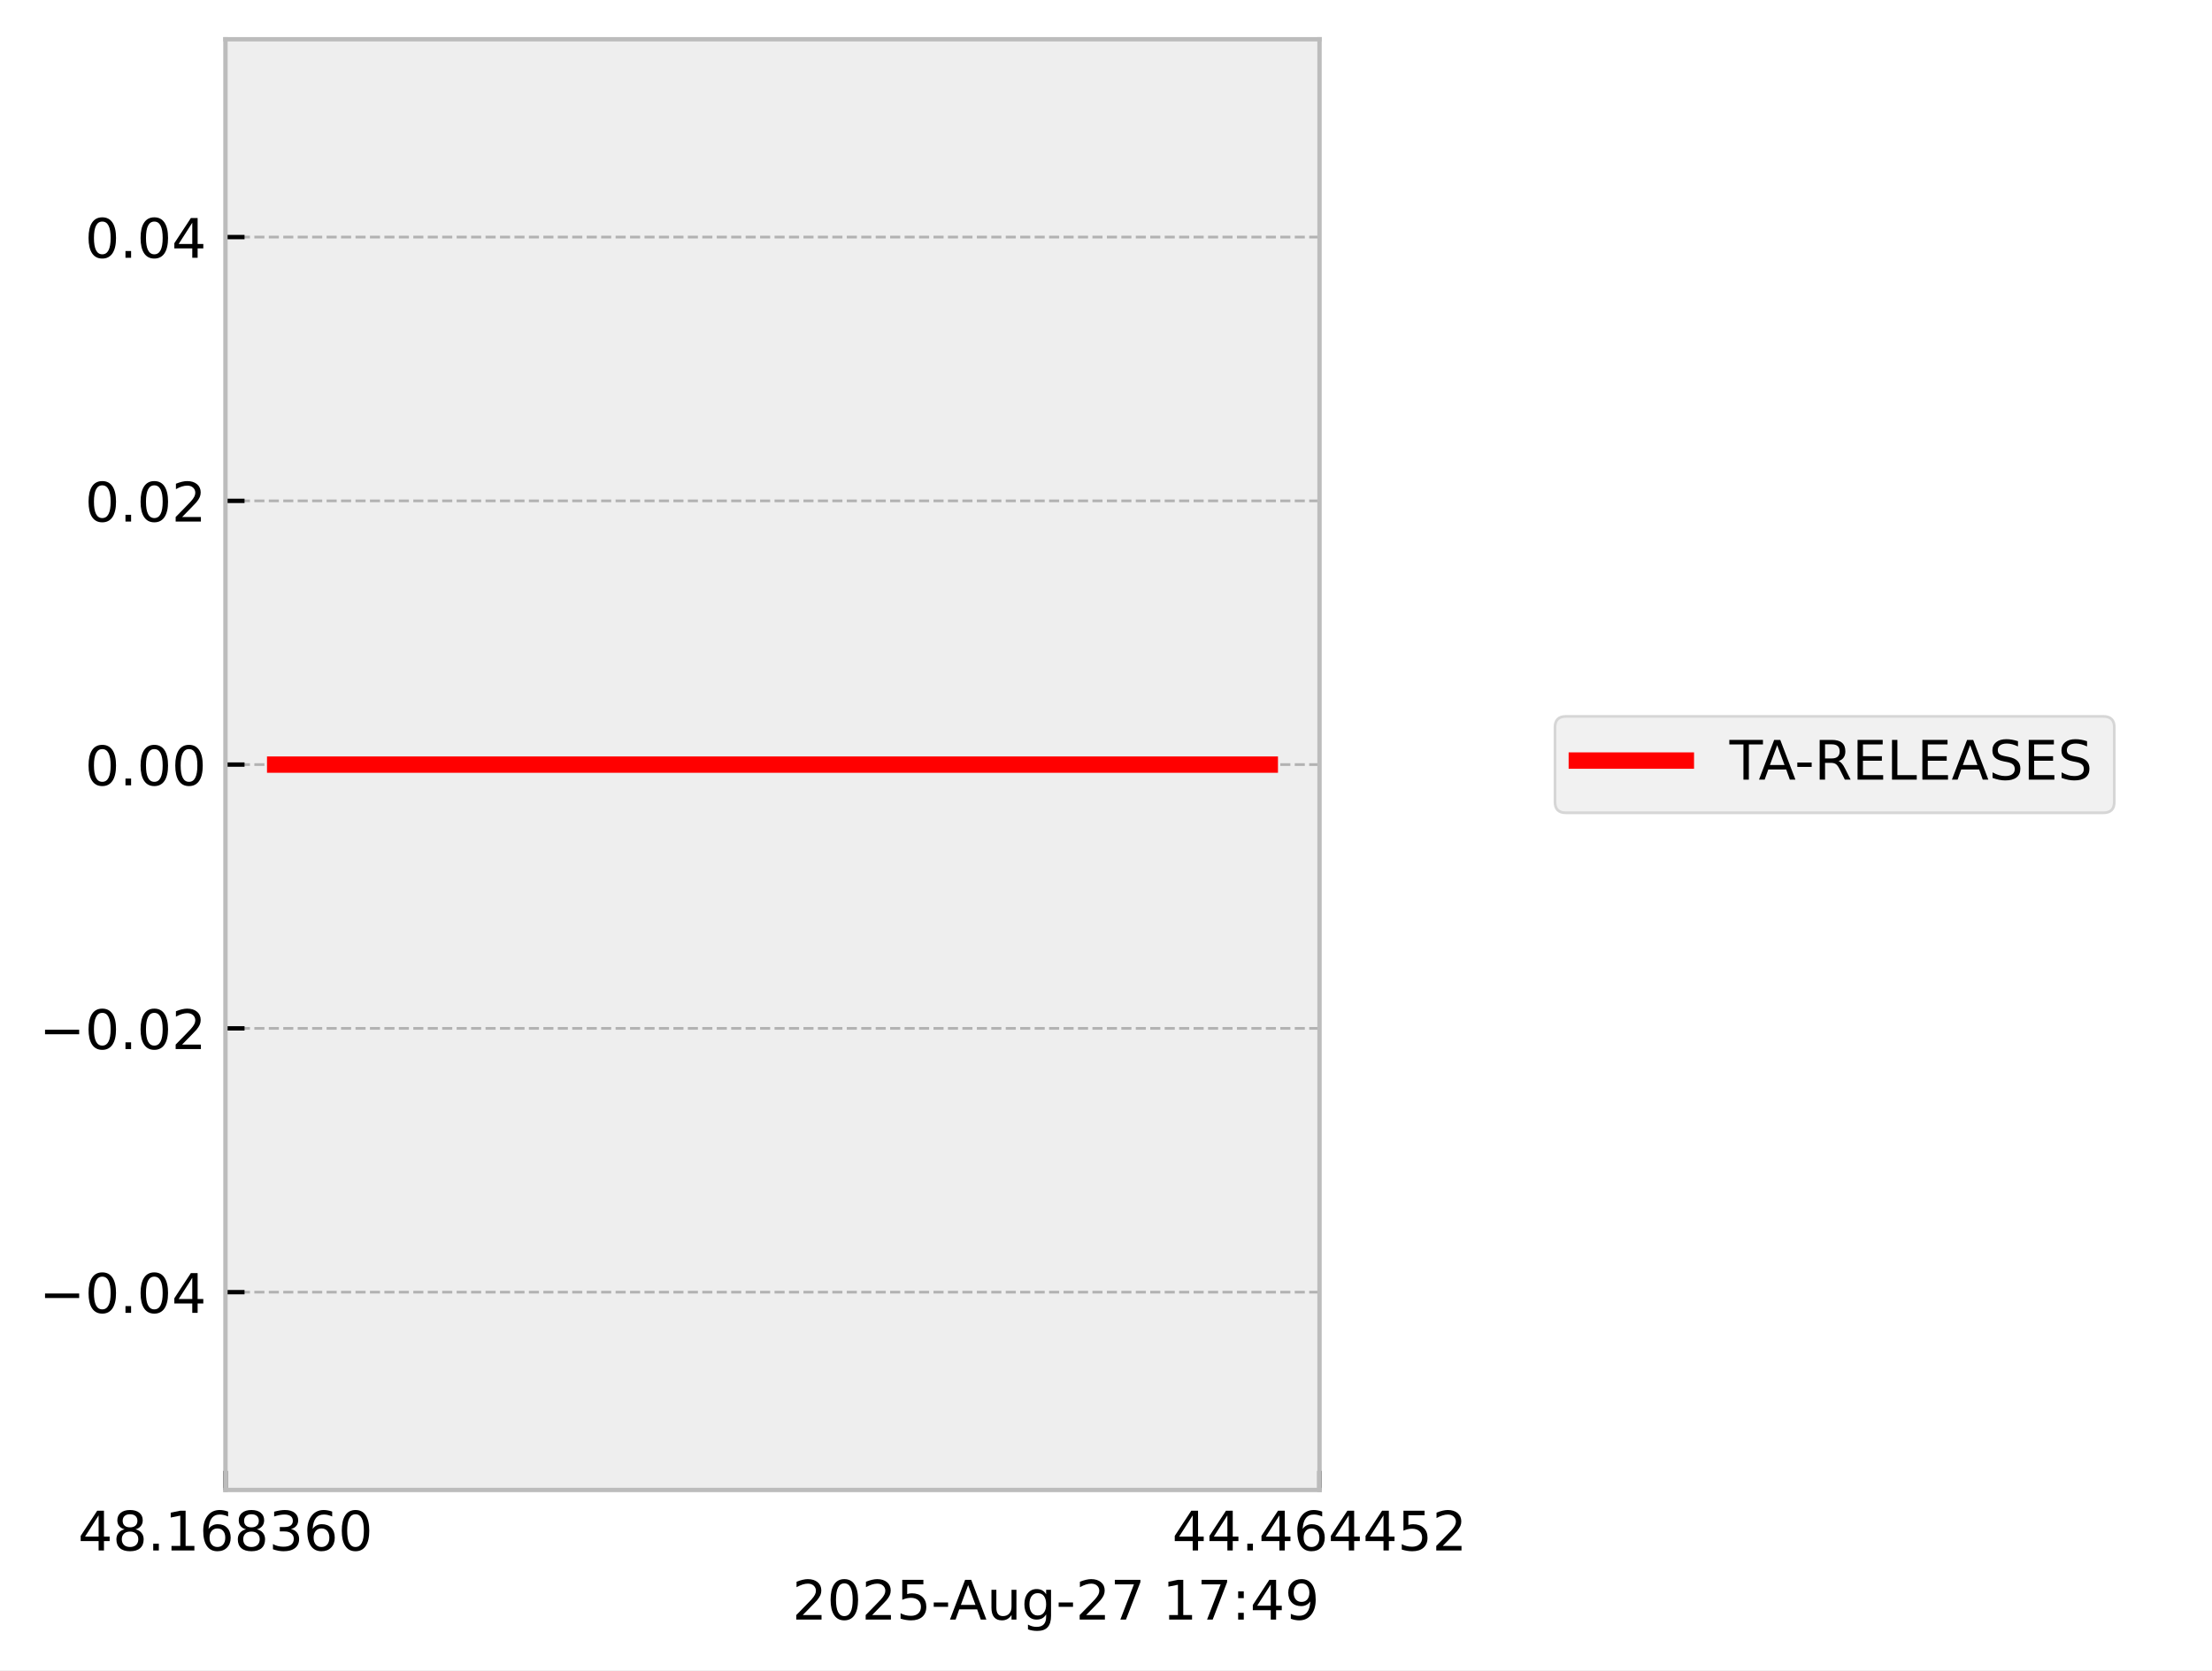
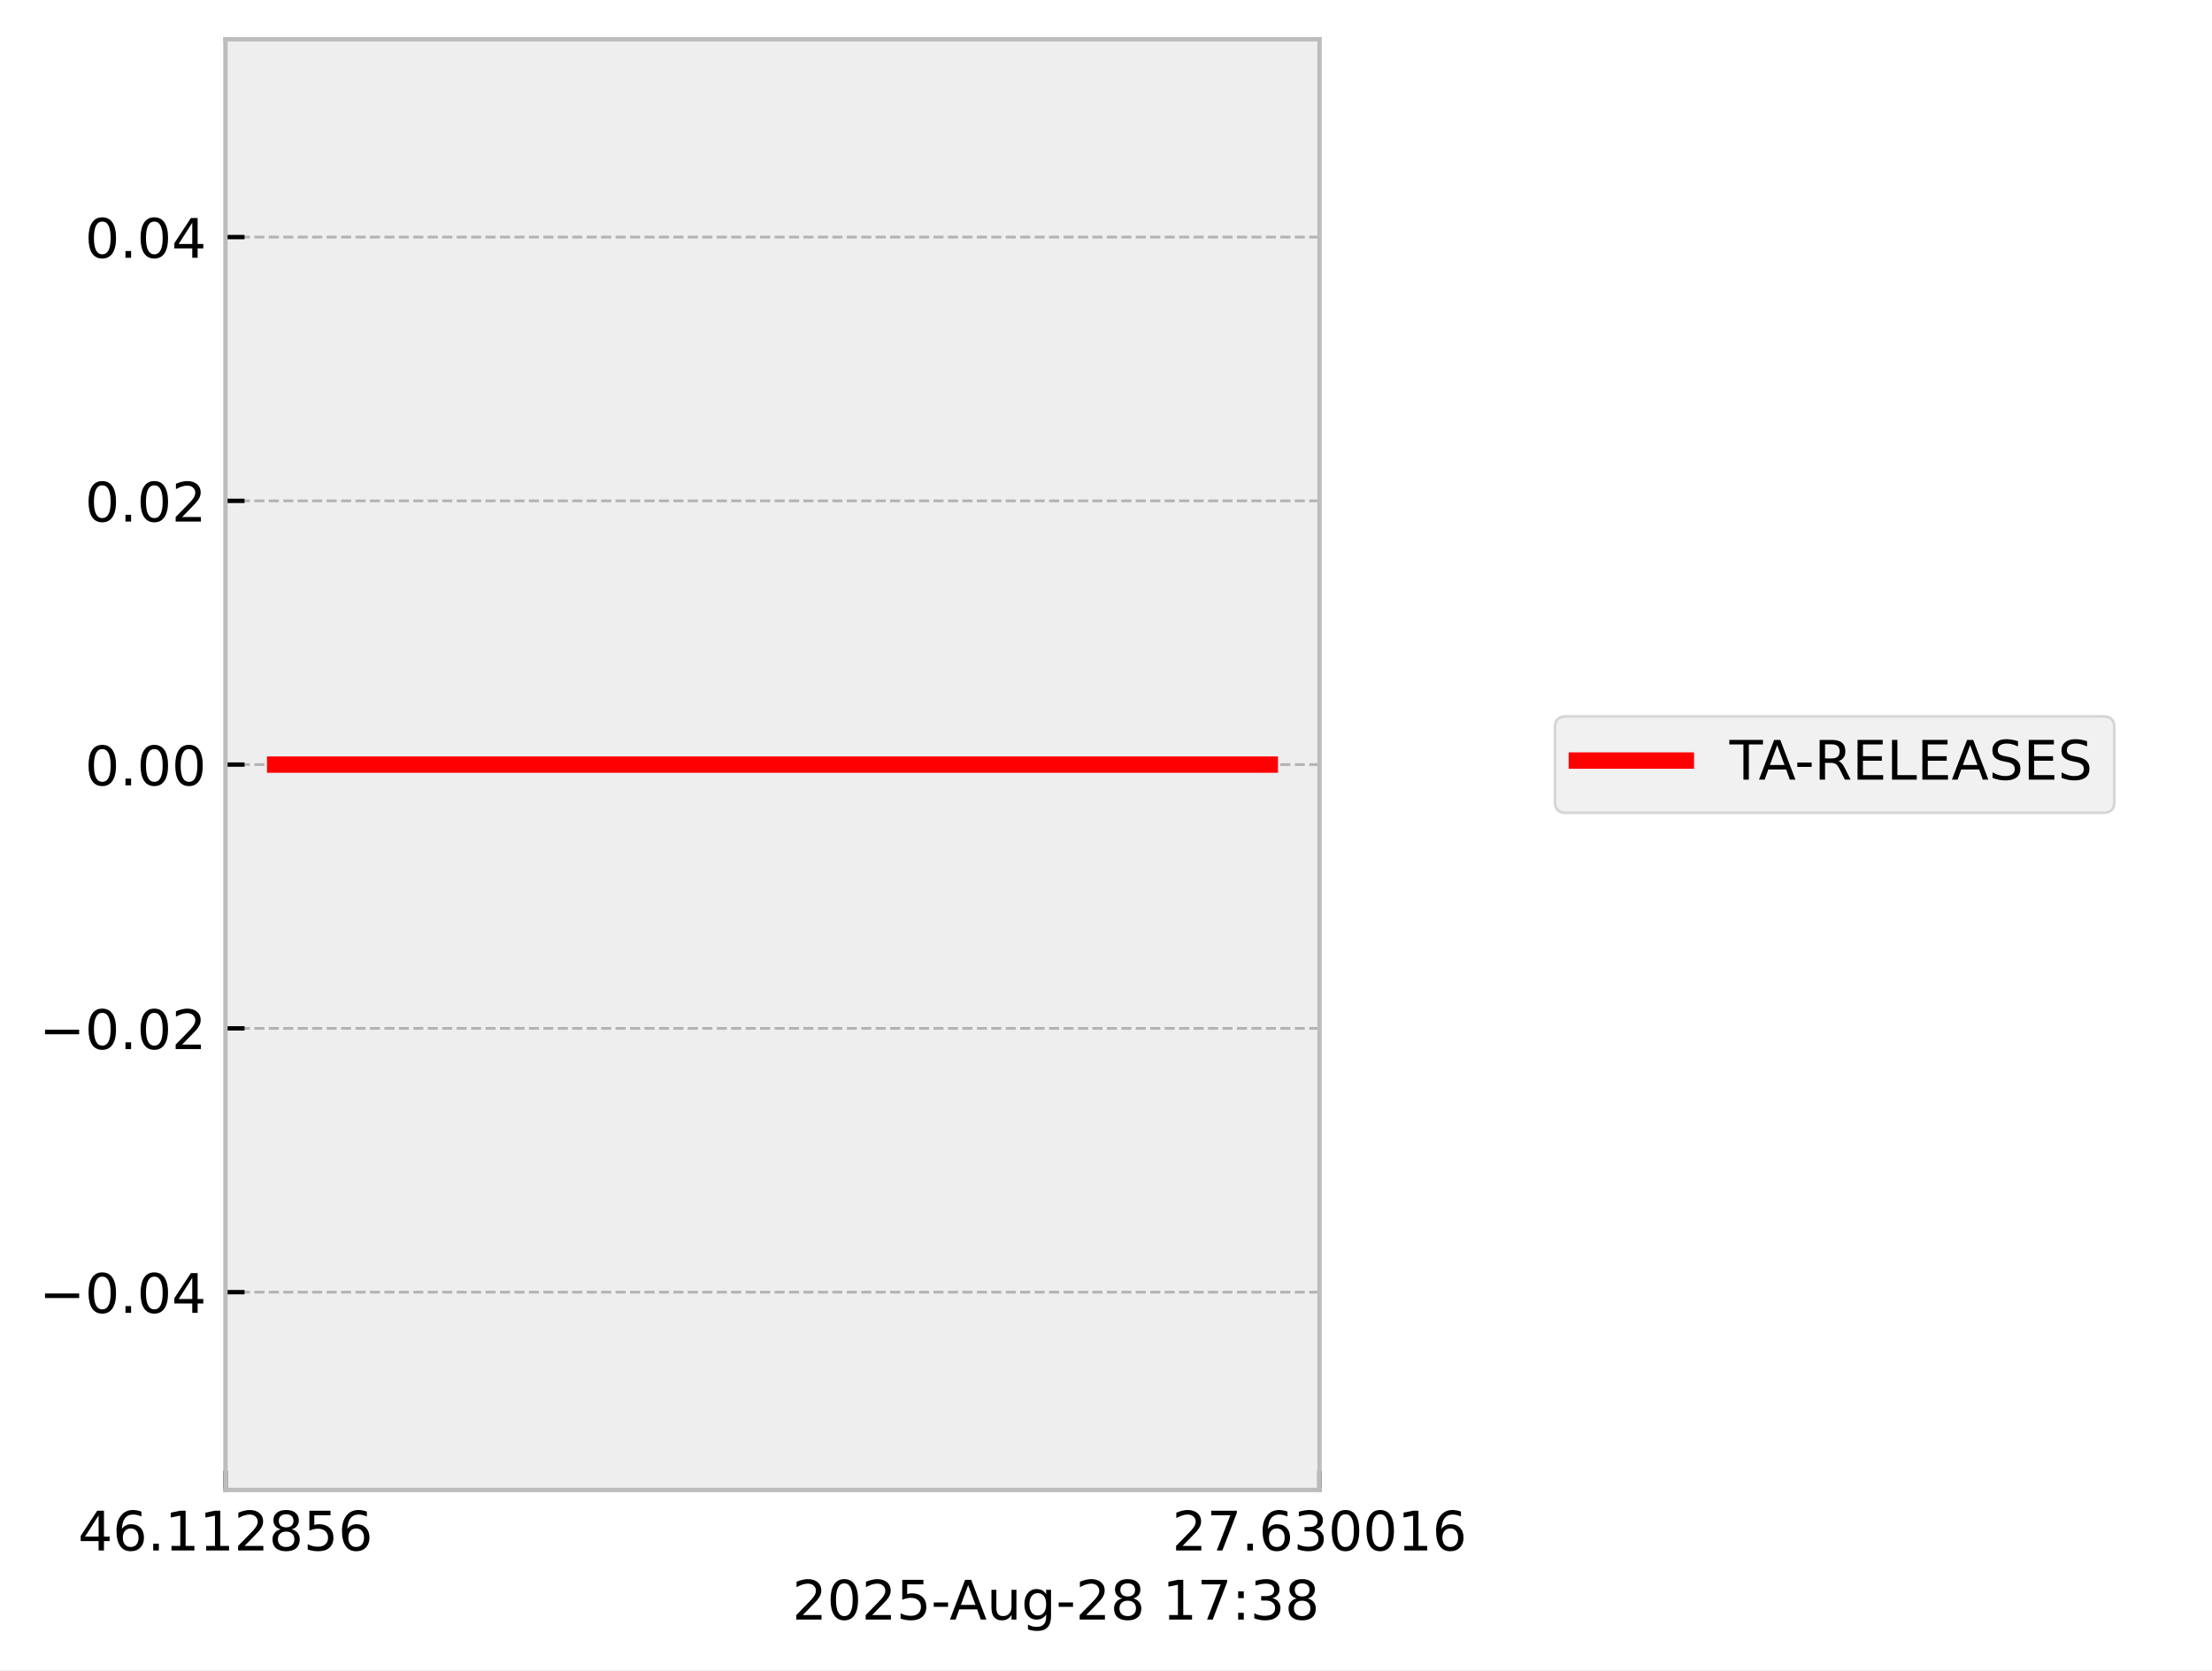
<svg xmlns="http://www.w3.org/2000/svg" xmlns:xlink="http://www.w3.org/1999/xlink" width="405.665pt" height="306.368pt" viewBox="0 0 405.665 306.368" version="1.1">
  <defs>
    <style type="text/css">*{stroke-linejoin: round; stroke-linecap: butt}</style>
  </defs>
  <g id="figure_1">
    <g id="patch_1">
      <path d="M 0 306.368  L 405.665 306.368  L 405.665 0  L 0 0  z " style="fill: #ffffff" />
    </g>
    <g id="axes_1">
      <g id="patch_2">
        <path d="M 41.345 273.312  L 241.991 273.312  L 241.991 7.2  L 41.345 7.2  z " style="fill: #eeeeee" />
      </g>
      <g id="matplotlib.axis_1">
        <g id="xtick_1">
          <g id="line2d_1">
-             <path d="M 41.345 273.312  L 41.345 7.2  " clip-path="url(#pbf0ff8e39b)" style="fill: none; stroke-dasharray: 1.85,0.8; stroke-dashoffset: 0; stroke: #b2b2b2; stroke-width: 0.5" />
+             <path d="M 41.345 273.312  L 41.345 7.2  " clip-path="url(#p1ef65d8c9d)" style="fill: none; stroke-dasharray: 1.85,0.8; stroke-dashoffset: 0; stroke: #b2b2b2; stroke-width: 0.5" />
          </g>
          <g id="line2d_2">
            <defs>
-               <path id="ma88f861c7b" d="M 0 0  L 0 -3.5  " style="stroke: #000000; stroke-width: 0.8" />
-             </defs>
-             <g>
-               <use xlink:href="#ma88f861c7b" x="41.345" y="273.312" style="stroke: #000000; stroke-width: 0.8" />
+               <path id="mbd48dee635" d="M 0 0  L 0 -3.5  " style="stroke: #000000; stroke-width: 0.8" />
+             </defs>
+             <g>
+               <use xlink:href="#mbd48dee635" x="41.345" y="273.312" style="stroke: #000000; stroke-width: 0.8" />
            </g>
          </g>
          <g id="text_1">
            <g transform="translate(14.30625 284.4104) scale(0.1 -0.1)">
              <defs>
                <path id="DejaVuSans-34" d="M 2419 4116  L 825 1625  L 2419 1625  L 2419 4116  z M 2253 4666  L 3047 4666  L 3047 1625  L 3713 1625  L 3713 1100  L 3047 1100  L 3047 0  L 2419 0  L 2419 1100  L 313 1100  L 313 1709  L 2253 4666  z " transform="scale(0.015625)" />
-                 <path id="DejaVuSans-38" d="M 2034 2216  Q 1584 2216 1326 1975  Q 1069 1734 1069 1313  Q 1069 891 1326 650  Q 1584 409 2034 409  Q 2484 409 2743 651  Q 3003 894 3003 1313  Q 3003 1734 2745 1975  Q 2488 2216 2034 2216  z M 1403 2484  Q 997 2584 770 2862  Q 544 3141 544 3541  Q 544 4100 942 4425  Q 1341 4750 2034 4750  Q 2731 4750 3128 4425  Q 3525 4100 3525 3541  Q 3525 3141 3298 2862  Q 3072 2584 2669 2484  Q 3125 2378 3379 2068  Q 3634 1759 3634 1313  Q 3634 634 3220 271  Q 2806 -91 2034 -91  Q 1263 -91 848 271  Q 434 634 434 1313  Q 434 1759 690 2068  Q 947 2378 1403 2484  z M 1172 3481  Q 1172 3119 1398 2916  Q 1625 2713 2034 2713  Q 2441 2713 2670 2916  Q 2900 3119 2900 3481  Q 2900 3844 2670 4047  Q 2441 4250 2034 4250  Q 1625 4250 1398 4047  Q 1172 3844 1172 3481  z " transform="scale(0.015625)" />
+                 <path id="DejaVuSans-36" d="M 2113 2584  Q 1688 2584 1439 2293  Q 1191 2003 1191 1497  Q 1191 994 1439 701  Q 1688 409 2113 409  Q 2538 409 2786 701  Q 3034 994 3034 1497  Q 3034 2003 2786 2293  Q 2538 2584 2113 2584  z M 3366 4563  L 3366 3988  Q 3128 4100 2886 4159  Q 2644 4219 2406 4219  Q 1781 4219 1451 3797  Q 1122 3375 1075 2522  Q 1259 2794 1537 2939  Q 1816 3084 2150 3084  Q 2853 3084 3261 2657  Q 3669 2231 3669 1497  Q 3669 778 3244 343  Q 2819 -91 2113 -91  Q 1303 -91 875 529  Q 447 1150 447 2328  Q 447 3434 972 4092  Q 1497 4750 2381 4750  Q 2619 4750 2861 4703  Q 3103 4656 3366 4563  z " transform="scale(0.015625)" />
                <path id="DejaVuSans-2e" d="M 684 794  L 1344 794  L 1344 0  L 684 0  L 684 794  z " transform="scale(0.015625)" />
                <path id="DejaVuSans-31" d="M 794 531  L 1825 531  L 1825 4091  L 703 3866  L 703 4441  L 1819 4666  L 2450 4666  L 2450 531  L 3481 531  L 3481 0  L 794 0  L 794 531  z " transform="scale(0.015625)" />
-                 <path id="DejaVuSans-36" d="M 2113 2584  Q 1688 2584 1439 2293  Q 1191 2003 1191 1497  Q 1191 994 1439 701  Q 1688 409 2113 409  Q 2538 409 2786 701  Q 3034 994 3034 1497  Q 3034 2003 2786 2293  Q 2538 2584 2113 2584  z M 3366 4563  L 3366 3988  Q 3128 4100 2886 4159  Q 2644 4219 2406 4219  Q 1781 4219 1451 3797  Q 1122 3375 1075 2522  Q 1259 2794 1537 2939  Q 1816 3084 2150 3084  Q 2853 3084 3261 2657  Q 3669 2231 3669 1497  Q 3669 778 3244 343  Q 2819 -91 2113 -91  Q 1303 -91 875 529  Q 447 1150 447 2328  Q 447 3434 972 4092  Q 1497 4750 2381 4750  Q 2619 4750 2861 4703  Q 3103 4656 3366 4563  z " transform="scale(0.015625)" />
+                 <path id="DejaVuSans-32" d="M 1228 531  L 3431 531  L 3431 0  L 469 0  L 469 531  Q 828 903 1448 1529  Q 2069 2156 2228 2338  Q 2531 2678 2651 2914  Q 2772 3150 2772 3378  Q 2772 3750 2511 3984  Q 2250 4219 1831 4219  Q 1534 4219 1204 4116  Q 875 4013 500 3803  L 500 4441  Q 881 4594 1212 4672  Q 1544 4750 1819 4750  Q 2544 4750 2975 4387  Q 3406 4025 3406 3419  Q 3406 3131 3298 2873  Q 3191 2616 2906 2266  Q 2828 2175 2409 1742  Q 1991 1309 1228 531  z " transform="scale(0.015625)" />
+                 <path id="DejaVuSans-38" d="M 2034 2216  Q 1584 2216 1326 1975  Q 1069 1734 1069 1313  Q 1069 891 1326 650  Q 1584 409 2034 409  Q 2484 409 2743 651  Q 3003 894 3003 1313  Q 3003 1734 2745 1975  Q 2488 2216 2034 2216  z M 1403 2484  Q 997 2584 770 2862  Q 544 3141 544 3541  Q 544 4100 942 4425  Q 1341 4750 2034 4750  Q 2731 4750 3128 4425  Q 3525 4100 3525 3541  Q 3525 3141 3298 2862  Q 3072 2584 2669 2484  Q 3125 2378 3379 2068  Q 3634 1759 3634 1313  Q 3634 634 3220 271  Q 2806 -91 2034 -91  Q 1263 -91 848 271  Q 434 634 434 1313  Q 434 1759 690 2068  Q 947 2378 1403 2484  z M 1172 3481  Q 1172 3119 1398 2916  Q 1625 2713 2034 2713  Q 2441 2713 2670 2916  Q 2900 3119 2900 3481  Q 2900 3844 2670 4047  Q 2441 4250 2034 4250  Q 1625 4250 1398 4047  Q 1172 3844 1172 3481  z " transform="scale(0.015625)" />
+                 <path id="DejaVuSans-35" d="M 691 4666  L 3169 4666  L 3169 4134  L 1269 4134  L 1269 2991  Q 1406 3038 1543 3061  Q 1681 3084 1819 3084  Q 2600 3084 3056 2656  Q 3513 2228 3513 1497  Q 3513 744 3044 326  Q 2575 -91 1722 -91  Q 1428 -91 1123 -41  Q 819 9 494 109  L 494 744  Q 775 591 1075 516  Q 1375 441 1709 441  Q 2250 441 2565 725  Q 2881 1009 2881 1497  Q 2881 1984 2565 2268  Q 2250 2553 1709 2553  Q 1456 2553 1204 2497  Q 953 2441 691 2322  L 691 4666  z " transform="scale(0.015625)" />
+               </defs>
+               <use xlink:href="#DejaVuSans-34" />
+               <use xlink:href="#DejaVuSans-36" transform="translate(63.62305 0)" />
+               <use xlink:href="#DejaVuSans-2e" transform="translate(127.2461 0)" />
+               <use xlink:href="#DejaVuSans-31" transform="translate(159.0332 0)" />
+               <use xlink:href="#DejaVuSans-31" transform="translate(222.6562 0)" />
+               <use xlink:href="#DejaVuSans-32" transform="translate(286.2793 0)" />
+               <use xlink:href="#DejaVuSans-38" transform="translate(349.9023 0)" />
+               <use xlink:href="#DejaVuSans-35" transform="translate(413.5254 0)" />
+               <use xlink:href="#DejaVuSans-36" transform="translate(477.1484 0)" />
+             </g>
+           </g>
+         </g>
+         <g id="xtick_2">
+           <g id="line2d_3">
+             <path d="M 241.991 273.312  L 241.991 7.2  " clip-path="url(#p1ef65d8c9d)" style="fill: none; stroke-dasharray: 1.85,0.8; stroke-dashoffset: 0; stroke: #b2b2b2; stroke-width: 0.5" />
+           </g>
+           <g id="line2d_4">
+             <g>
+               <use xlink:href="#mbd48dee635" x="241.991" y="273.312" style="stroke: #000000; stroke-width: 0.8" />
+             </g>
+           </g>
+           <g id="text_2">
+             <g transform="translate(214.9522 284.4104) scale(0.1 -0.1)">
+               <defs>
+                 <path id="DejaVuSans-37" d="M 525 4666  L 3525 4666  L 3525 4397  L 1831 0  L 1172 0  L 2766 4134  L 525 4134  L 525 4666  z " transform="scale(0.015625)" />
                <path id="DejaVuSans-33" d="M 2597 2516  Q 3050 2419 3304 2112  Q 3559 1806 3559 1356  Q 3559 666 3084 287  Q 2609 -91 1734 -91  Q 1441 -91 1130 -33  Q 819 25 488 141  L 488 750  Q 750 597 1062 519  Q 1375 441 1716 441  Q 2309 441 2620 675  Q 2931 909 2931 1356  Q 2931 1769 2642 2001  Q 2353 2234 1838 2234  L 1294 2234  L 1294 2753  L 1863 2753  Q 2328 2753 2575 2939  Q 2822 3125 2822 3475  Q 2822 3834 2567 4026  Q 2313 4219 1838 4219  Q 1578 4219 1281 4162  Q 984 4106 628 3988  L 628 4550  Q 988 4650 1302 4700  Q 1616 4750 1894 4750  Q 2613 4750 3031 4423  Q 3450 4097 3450 3541  Q 3450 3153 3228 2886  Q 3006 2619 2597 2516  z " transform="scale(0.015625)" />
                <path id="DejaVuSans-30" d="M 2034 4250  Q 1547 4250 1301 3770  Q 1056 3291 1056 2328  Q 1056 1369 1301 889  Q 1547 409 2034 409  Q 2525 409 2770 889  Q 3016 1369 3016 2328  Q 3016 3291 2770 3770  Q 2525 4250 2034 4250  z M 2034 4750  Q 2819 4750 3233 4129  Q 3647 3509 3647 2328  Q 3647 1150 3233 529  Q 2819 -91 2034 -91  Q 1250 -91 836 529  Q 422 1150 422 2328  Q 422 3509 836 4129  Q 1250 4750 2034 4750  z " transform="scale(0.015625)" />
              </defs>
-               <use xlink:href="#DejaVuSans-34" />
-               <use xlink:href="#DejaVuSans-38" transform="translate(63.62305 0)" />
+               <use xlink:href="#DejaVuSans-32" />
+               <use xlink:href="#DejaVuSans-37" transform="translate(63.62305 0)" />
              <use xlink:href="#DejaVuSans-2e" transform="translate(127.2461 0)" />
-               <use xlink:href="#DejaVuSans-31" transform="translate(159.0332 0)" />
-               <use xlink:href="#DejaVuSans-36" transform="translate(222.6562 0)" />
-               <use xlink:href="#DejaVuSans-38" transform="translate(286.2793 0)" />
-               <use xlink:href="#DejaVuSans-33" transform="translate(349.9023 0)" />
-               <use xlink:href="#DejaVuSans-36" transform="translate(413.5254 0)" />
-               <use xlink:href="#DejaVuSans-30" transform="translate(477.1484 0)" />
-             </g>
-           </g>
-         </g>
-         <g id="xtick_2">
-           <g id="line2d_3">
-             <path d="M 241.991 273.312  L 241.991 7.2  " clip-path="url(#pbf0ff8e39b)" style="fill: none; stroke-dasharray: 1.85,0.8; stroke-dashoffset: 0; stroke: #b2b2b2; stroke-width: 0.5" />
-           </g>
-           <g id="line2d_4">
-             <g>
-               <use xlink:href="#ma88f861c7b" x="241.991" y="273.312" style="stroke: #000000; stroke-width: 0.8" />
-             </g>
-           </g>
-           <g id="text_2">
-             <g transform="translate(214.9522 284.4104) scale(0.1 -0.1)">
-               <defs>
-                 <path id="DejaVuSans-35" d="M 691 4666  L 3169 4666  L 3169 4134  L 1269 4134  L 1269 2991  Q 1406 3038 1543 3061  Q 1681 3084 1819 3084  Q 2600 3084 3056 2656  Q 3513 2228 3513 1497  Q 3513 744 3044 326  Q 2575 -91 1722 -91  Q 1428 -91 1123 -41  Q 819 9 494 109  L 494 744  Q 775 591 1075 516  Q 1375 441 1709 441  Q 2250 441 2565 725  Q 2881 1009 2881 1497  Q 2881 1984 2565 2268  Q 2250 2553 1709 2553  Q 1456 2553 1204 2497  Q 953 2441 691 2322  L 691 4666  z " transform="scale(0.015625)" />
-                 <path id="DejaVuSans-32" d="M 1228 531  L 3431 531  L 3431 0  L 469 0  L 469 531  Q 828 903 1448 1529  Q 2069 2156 2228 2338  Q 2531 2678 2651 2914  Q 2772 3150 2772 3378  Q 2772 3750 2511 3984  Q 2250 4219 1831 4219  Q 1534 4219 1204 4116  Q 875 4013 500 3803  L 500 4441  Q 881 4594 1212 4672  Q 1544 4750 1819 4750  Q 2544 4750 2975 4387  Q 3406 4025 3406 3419  Q 3406 3131 3298 2873  Q 3191 2616 2906 2266  Q 2828 2175 2409 1742  Q 1991 1309 1228 531  z " transform="scale(0.015625)" />
-               </defs>
-               <use xlink:href="#DejaVuSans-34" />
-               <use xlink:href="#DejaVuSans-34" transform="translate(63.62305 0)" />
-               <use xlink:href="#DejaVuSans-2e" transform="translate(127.2461 0)" />
-               <use xlink:href="#DejaVuSans-34" transform="translate(159.0332 0)" />
-               <use xlink:href="#DejaVuSans-36" transform="translate(222.6562 0)" />
-               <use xlink:href="#DejaVuSans-34" transform="translate(286.2793 0)" />
-               <use xlink:href="#DejaVuSans-34" transform="translate(349.9023 0)" />
-               <use xlink:href="#DejaVuSans-35" transform="translate(413.5254 0)" />
-               <use xlink:href="#DejaVuSans-32" transform="translate(477.1484 0)" />
+               <use xlink:href="#DejaVuSans-36" transform="translate(159.0332 0)" />
+               <use xlink:href="#DejaVuSans-33" transform="translate(222.6562 0)" />
+               <use xlink:href="#DejaVuSans-30" transform="translate(286.2793 0)" />
+               <use xlink:href="#DejaVuSans-30" transform="translate(349.9023 0)" />
+               <use xlink:href="#DejaVuSans-31" transform="translate(413.5254 0)" />
+               <use xlink:href="#DejaVuSans-36" transform="translate(477.1484 0)" />
            </g>
          </g>
        </g>
        <g id="text_3">
          <g transform="translate(145.3022 297.0886) scale(0.1 -0.1)">
            <defs>
              <path id="DejaVuSans-2d" d="M 313 2009  L 1997 2009  L 1997 1497  L 313 1497  L 313 2009  z " transform="scale(0.015625)" />
              <path id="DejaVuSans-41" d="M 2188 4044  L 1331 1722  L 3047 1722  L 2188 4044  z M 1831 4666  L 2547 4666  L 4325 0  L 3669 0  L 3244 1197  L 1141 1197  L 716 0  L 50 0  L 1831 4666  z " transform="scale(0.015625)" />
              <path id="DejaVuSans-75" d="M 544 1381  L 544 3500  L 1119 3500  L 1119 1403  Q 1119 906 1312 657  Q 1506 409 1894 409  Q 2359 409 2629 706  Q 2900 1003 2900 1516  L 2900 3500  L 3475 3500  L 3475 0  L 2900 0  L 2900 538  Q 2691 219 2414 64  Q 2138 -91 1772 -91  Q 1169 -91 856 284  Q 544 659 544 1381  z M 1991 3584  L 1991 3584  z " transform="scale(0.015625)" />
              <path id="DejaVuSans-67" d="M 2906 1791  Q 2906 2416 2648 2759  Q 2391 3103 1925 3103  Q 1463 3103 1205 2759  Q 947 2416 947 1791  Q 947 1169 1205 825  Q 1463 481 1925 481  Q 2391 481 2648 825  Q 2906 1169 2906 1791  z M 3481 434  Q 3481 -459 3084 -895  Q 2688 -1331 1869 -1331  Q 1566 -1331 1297 -1286  Q 1028 -1241 775 -1147  L 775 -588  Q 1028 -725 1275 -790  Q 1522 -856 1778 -856  Q 2344 -856 2625 -561  Q 2906 -266 2906 331  L 2906 616  Q 2728 306 2450 153  Q 2172 0 1784 0  Q 1141 0 747 490  Q 353 981 353 1791  Q 353 2603 747 3093  Q 1141 3584 1784 3584  Q 2172 3584 2450 3431  Q 2728 3278 2906 2969  L 2906 3500  L 3481 3500  L 3481 434  z " transform="scale(0.015625)" />
-               <path id="DejaVuSans-37" d="M 525 4666  L 3525 4666  L 3525 4397  L 1831 0  L 1172 0  L 2766 4134  L 525 4134  L 525 4666  z " transform="scale(0.015625)" />
              <path id="DejaVuSans-20" transform="scale(0.015625)" />
              <path id="DejaVuSans-3a" d="M 750 794  L 1409 794  L 1409 0  L 750 0  L 750 794  z M 750 3309  L 1409 3309  L 1409 2516  L 750 2516  L 750 3309  z " transform="scale(0.015625)" />
-               <path id="DejaVuSans-39" d="M 703 97  L 703 672  Q 941 559 1184 500  Q 1428 441 1663 441  Q 2288 441 2617 861  Q 2947 1281 2994 2138  Q 2813 1869 2534 1725  Q 2256 1581 1919 1581  Q 1219 1581 811 2004  Q 403 2428 403 3163  Q 403 3881 828 4315  Q 1253 4750 1959 4750  Q 2769 4750 3195 4129  Q 3622 3509 3622 2328  Q 3622 1225 3098 567  Q 2575 -91 1691 -91  Q 1453 -91 1209 -44  Q 966 3 703 97  z M 1959 2075  Q 2384 2075 2632 2365  Q 2881 2656 2881 3163  Q 2881 3666 2632 3958  Q 2384 4250 1959 4250  Q 1534 4250 1286 3958  Q 1038 3666 1038 3163  Q 1038 2656 1286 2365  Q 1534 2075 1959 2075  z " transform="scale(0.015625)" />
            </defs>
            <use xlink:href="#DejaVuSans-32" />
            <use xlink:href="#DejaVuSans-30" transform="translate(63.62305 0)" />
            <use xlink:href="#DejaVuSans-32" transform="translate(127.2461 0)" />
            <use xlink:href="#DejaVuSans-35" transform="translate(190.8691 0)" />
            <use xlink:href="#DejaVuSans-2d" transform="translate(254.4922 0)" />
            <use xlink:href="#DejaVuSans-41" transform="translate(288.3262 0)" />
            <use xlink:href="#DejaVuSans-75" transform="translate(356.7344 0)" />
            <use xlink:href="#DejaVuSans-67" transform="translate(420.1133 0)" />
            <use xlink:href="#DejaVuSans-2d" transform="translate(483.5898 0)" />
            <use xlink:href="#DejaVuSans-32" transform="translate(519.6738 0)" />
-             <use xlink:href="#DejaVuSans-37" transform="translate(583.2969 0)" />
+             <use xlink:href="#DejaVuSans-38" transform="translate(583.2969 0)" />
            <use xlink:href="#DejaVuSans-20" transform="translate(646.9199 0)" />
            <use xlink:href="#DejaVuSans-31" transform="translate(678.707 0)" />
            <use xlink:href="#DejaVuSans-37" transform="translate(742.3301 0)" />
            <use xlink:href="#DejaVuSans-3a" transform="translate(805.9531 0)" />
-             <use xlink:href="#DejaVuSans-34" transform="translate(839.6445 0)" />
-             <use xlink:href="#DejaVuSans-39" transform="translate(903.2676 0)" />
+             <use xlink:href="#DejaVuSans-33" transform="translate(839.6445 0)" />
+             <use xlink:href="#DejaVuSans-38" transform="translate(903.2676 0)" />
          </g>
        </g>
      </g>
      <g id="matplotlib.axis_2">
        <g id="ytick_1">
          <g id="line2d_5">
-             <path d="M 41.345 237.024  L 241.991 237.024  " clip-path="url(#pbf0ff8e39b)" style="fill: none; stroke-dasharray: 1.85,0.8; stroke-dashoffset: 0; stroke: #b2b2b2; stroke-width: 0.5" />
+             <path d="M 41.345 237.024  L 241.991 237.024  " clip-path="url(#p1ef65d8c9d)" style="fill: none; stroke-dasharray: 1.85,0.8; stroke-dashoffset: 0; stroke: #b2b2b2; stroke-width: 0.5" />
          </g>
          <g id="line2d_6">
            <defs>
-               <path id="m683b2eb474" d="M 0 0  L 3.5 0  " style="stroke: #000000; stroke-width: 0.8" />
-             </defs>
-             <g>
-               <use xlink:href="#m683b2eb474" x="41.345" y="237.024" style="stroke: #000000; stroke-width: 0.8" />
+               <path id="m8d89ef1d0e" d="M 0 0  L 3.5 0  " style="stroke: #000000; stroke-width: 0.8" />
+             </defs>
+             <g>
+               <use xlink:href="#m8d89ef1d0e" x="41.345" y="237.024" style="stroke: #000000; stroke-width: 0.8" />
            </g>
          </g>
          <g id="text_4">
            <g transform="translate(7.2 240.8232) scale(0.1 -0.1)">
              <defs>
                <path id="DejaVuSans-2212" d="M 678 2272  L 4684 2272  L 4684 1741  L 678 1741  L 678 2272  z " transform="scale(0.015625)" />
              </defs>
              <use xlink:href="#DejaVuSans-2212" />
              <use xlink:href="#DejaVuSans-30" transform="translate(83.78906 0)" />
              <use xlink:href="#DejaVuSans-2e" transform="translate(147.4121 0)" />
              <use xlink:href="#DejaVuSans-30" transform="translate(179.1992 0)" />
              <use xlink:href="#DejaVuSans-34" transform="translate(242.8223 0)" />
            </g>
          </g>
        </g>
        <g id="ytick_2">
          <g id="line2d_7">
-             <path d="M 41.345 188.64  L 241.991 188.64  " clip-path="url(#pbf0ff8e39b)" style="fill: none; stroke-dasharray: 1.85,0.8; stroke-dashoffset: 0; stroke: #b2b2b2; stroke-width: 0.5" />
+             <path d="M 41.345 188.64  L 241.991 188.64  " clip-path="url(#p1ef65d8c9d)" style="fill: none; stroke-dasharray: 1.85,0.8; stroke-dashoffset: 0; stroke: #b2b2b2; stroke-width: 0.5" />
          </g>
          <g id="line2d_8">
            <g>
-               <use xlink:href="#m683b2eb474" x="41.345" y="188.64" style="stroke: #000000; stroke-width: 0.8" />
+               <use xlink:href="#m8d89ef1d0e" x="41.345" y="188.64" style="stroke: #000000; stroke-width: 0.8" />
            </g>
          </g>
          <g id="text_5">
            <g transform="translate(7.2 192.4392) scale(0.1 -0.1)">
              <use xlink:href="#DejaVuSans-2212" />
              <use xlink:href="#DejaVuSans-30" transform="translate(83.78906 0)" />
              <use xlink:href="#DejaVuSans-2e" transform="translate(147.4121 0)" />
              <use xlink:href="#DejaVuSans-30" transform="translate(179.1992 0)" />
              <use xlink:href="#DejaVuSans-32" transform="translate(242.8223 0)" />
            </g>
          </g>
        </g>
        <g id="ytick_3">
          <g id="line2d_9">
-             <path d="M 41.345 140.256  L 241.991 140.256  " clip-path="url(#pbf0ff8e39b)" style="fill: none; stroke-dasharray: 1.85,0.8; stroke-dashoffset: 0; stroke: #b2b2b2; stroke-width: 0.5" />
+             <path d="M 41.345 140.256  L 241.991 140.256  " clip-path="url(#p1ef65d8c9d)" style="fill: none; stroke-dasharray: 1.85,0.8; stroke-dashoffset: 0; stroke: #b2b2b2; stroke-width: 0.5" />
          </g>
          <g id="line2d_10">
            <g>
-               <use xlink:href="#m683b2eb474" x="41.345" y="140.256" style="stroke: #000000; stroke-width: 0.8" />
+               <use xlink:href="#m8d89ef1d0e" x="41.345" y="140.256" style="stroke: #000000; stroke-width: 0.8" />
            </g>
          </g>
          <g id="text_6">
            <g transform="translate(15.57969 144.0552) scale(0.1 -0.1)">
              <use xlink:href="#DejaVuSans-30" />
              <use xlink:href="#DejaVuSans-2e" transform="translate(63.62305 0)" />
              <use xlink:href="#DejaVuSans-30" transform="translate(95.41016 0)" />
              <use xlink:href="#DejaVuSans-30" transform="translate(159.0332 0)" />
            </g>
          </g>
        </g>
        <g id="ytick_4">
          <g id="line2d_11">
-             <path d="M 41.345 91.872  L 241.991 91.872  " clip-path="url(#pbf0ff8e39b)" style="fill: none; stroke-dasharray: 1.85,0.8; stroke-dashoffset: 0; stroke: #b2b2b2; stroke-width: 0.5" />
+             <path d="M 41.345 91.872  L 241.991 91.872  " clip-path="url(#p1ef65d8c9d)" style="fill: none; stroke-dasharray: 1.85,0.8; stroke-dashoffset: 0; stroke: #b2b2b2; stroke-width: 0.5" />
          </g>
          <g id="line2d_12">
            <g>
-               <use xlink:href="#m683b2eb474" x="41.345" y="91.872" style="stroke: #000000; stroke-width: 0.8" />
+               <use xlink:href="#m8d89ef1d0e" x="41.345" y="91.872" style="stroke: #000000; stroke-width: 0.8" />
            </g>
          </g>
          <g id="text_7">
            <g transform="translate(15.57969 95.67122) scale(0.1 -0.1)">
              <use xlink:href="#DejaVuSans-30" />
              <use xlink:href="#DejaVuSans-2e" transform="translate(63.62305 0)" />
              <use xlink:href="#DejaVuSans-30" transform="translate(95.41016 0)" />
              <use xlink:href="#DejaVuSans-32" transform="translate(159.0332 0)" />
            </g>
          </g>
        </g>
        <g id="ytick_5">
          <g id="line2d_13">
-             <path d="M 41.345 43.488  L 241.991 43.488  " clip-path="url(#pbf0ff8e39b)" style="fill: none; stroke-dasharray: 1.85,0.8; stroke-dashoffset: 0; stroke: #b2b2b2; stroke-width: 0.5" />
+             <path d="M 41.345 43.488  L 241.991 43.488  " clip-path="url(#p1ef65d8c9d)" style="fill: none; stroke-dasharray: 1.85,0.8; stroke-dashoffset: 0; stroke: #b2b2b2; stroke-width: 0.5" />
          </g>
          <g id="line2d_14">
            <g>
-               <use xlink:href="#m683b2eb474" x="41.345" y="43.488" style="stroke: #000000; stroke-width: 0.8" />
+               <use xlink:href="#m8d89ef1d0e" x="41.345" y="43.488" style="stroke: #000000; stroke-width: 0.8" />
            </g>
          </g>
          <g id="text_8">
            <g transform="translate(15.57969 47.28722) scale(0.1 -0.1)">
              <use xlink:href="#DejaVuSans-30" />
              <use xlink:href="#DejaVuSans-2e" transform="translate(63.62305 0)" />
              <use xlink:href="#DejaVuSans-30" transform="translate(95.41016 0)" />
              <use xlink:href="#DejaVuSans-34" transform="translate(159.0332 0)" />
            </g>
          </g>
        </g>
      </g>
      <g id="line2d_15">
-         <path d="M 50.466 140.256  L 73.421 140.256  L 194.71 140.256  L 213.398 140.256  L 219.572 140.256  L 232.871 140.256  " clip-path="url(#pbf0ff8e39b)" style="fill: none; stroke: #ff0000; stroke-width: 3; stroke-linecap: square" />
+         <path d="M 50.466 140.256  L 63.215 140.256  L 130.582 140.256  L 140.962 140.256  L 144.391 140.256  L 151.786 140.256  L 232.871 140.256  " clip-path="url(#p1ef65d8c9d)" style="fill: none; stroke: #ff0000; stroke-width: 3; stroke-linecap: square" />
      </g>
      <g id="patch_3">
        <path d="M 41.345 273.312  L 41.345 7.2  " style="fill: none; stroke: #bcbcbc; stroke-width: 0.8; stroke-linejoin: miter; stroke-linecap: square" />
      </g>
      <g id="patch_4">
        <path d="M 241.991 273.312  L 241.991 7.2  " style="fill: none; stroke: #bcbcbc; stroke-width: 0.8; stroke-linejoin: miter; stroke-linecap: square" />
      </g>
      <g id="patch_5">
        <path d="M 41.345 273.312  L 241.991 273.312  " style="fill: none; stroke: #bcbcbc; stroke-width: 0.8; stroke-linejoin: miter; stroke-linecap: square" />
      </g>
      <g id="patch_6">
        <path d="M 41.345 7.2  L 241.991 7.2  " style="fill: none; stroke: #bcbcbc; stroke-width: 0.8; stroke-linejoin: miter; stroke-linecap: square" />
      </g>
    </g>
    <g id="axes_2">
      <g id="legend_1">
        <g id="patch_7">
          <path d="M 287.176 149.095  L 385.746 149.095  Q 387.746 149.095 387.746 147.095  L 387.746 133.417  Q 387.746 131.417 385.746 131.417  L 287.176 131.417  Q 285.176 131.417 285.176 133.417  L 285.176 147.095  Q 285.176 149.095 287.176 149.095  z " style="fill: #eeeeee; opacity: 0.8; stroke: #cccccc; stroke-width: 0.5; stroke-linejoin: miter" />
        </g>
        <g id="line2d_16">
          <path d="M 289.176 139.515  L 299.176 139.515  L 309.176 139.515  " style="fill: none; stroke: #ff0000; stroke-width: 3; stroke-linecap: square" />
        </g>
        <g id="text_9">
          <g transform="translate(317.1759 143.0154) scale(0.1 -0.1)">
            <defs>
              <path id="DejaVuSans-54" d="M -19 4666  L 3928 4666  L 3928 4134  L 2272 4134  L 2272 0  L 1638 0  L 1638 4134  L -19 4134  L -19 4666  z " transform="scale(0.015625)" />
              <path id="DejaVuSans-52" d="M 2841 2188  Q 3044 2119 3236 1894  Q 3428 1669 3622 1275  L 4263 0  L 3584 0  L 2988 1197  Q 2756 1666 2539 1819  Q 2322 1972 1947 1972  L 1259 1972  L 1259 0  L 628 0  L 628 4666  L 2053 4666  Q 2853 4666 3247 4331  Q 3641 3997 3641 3322  Q 3641 2881 3436 2590  Q 3231 2300 2841 2188  z M 1259 4147  L 1259 2491  L 2053 2491  Q 2509 2491 2742 2702  Q 2975 2913 2975 3322  Q 2975 3731 2742 3939  Q 2509 4147 2053 4147  L 1259 4147  z " transform="scale(0.015625)" />
              <path id="DejaVuSans-45" d="M 628 4666  L 3578 4666  L 3578 4134  L 1259 4134  L 1259 2753  L 3481 2753  L 3481 2222  L 1259 2222  L 1259 531  L 3634 531  L 3634 0  L 628 0  L 628 4666  z " transform="scale(0.015625)" />
              <path id="DejaVuSans-4c" d="M 628 4666  L 1259 4666  L 1259 531  L 3531 531  L 3531 0  L 628 0  L 628 4666  z " transform="scale(0.015625)" />
              <path id="DejaVuSans-53" d="M 3425 4513  L 3425 3897  Q 3066 4069 2747 4153  Q 2428 4238 2131 4238  Q 1616 4238 1336 4038  Q 1056 3838 1056 3469  Q 1056 3159 1242 3001  Q 1428 2844 1947 2747  L 2328 2669  Q 3034 2534 3370 2195  Q 3706 1856 3706 1288  Q 3706 609 3251 259  Q 2797 -91 1919 -91  Q 1588 -91 1214 -16  Q 841 59 441 206  L 441 856  Q 825 641 1194 531  Q 1563 422 1919 422  Q 2459 422 2753 634  Q 3047 847 3047 1241  Q 3047 1584 2836 1778  Q 2625 1972 2144 2069  L 1759 2144  Q 1053 2284 737 2584  Q 422 2884 422 3419  Q 422 4038 858 4394  Q 1294 4750 2059 4750  Q 2388 4750 2728 4690  Q 3069 4631 3425 4513  z " transform="scale(0.015625)" />
            </defs>
            <use xlink:href="#DejaVuSans-54" />
            <use xlink:href="#DejaVuSans-41" transform="translate(53.33398 0)" />
            <use xlink:href="#DejaVuSans-2d" transform="translate(119.4922 0)" />
            <use xlink:href="#DejaVuSans-52" transform="translate(155.5762 0)" />
            <use xlink:href="#DejaVuSans-45" transform="translate(225.0586 0)" />
            <use xlink:href="#DejaVuSans-4c" transform="translate(288.2422 0)" />
            <use xlink:href="#DejaVuSans-45" transform="translate(343.9551 0)" />
            <use xlink:href="#DejaVuSans-41" transform="translate(407.1387 0)" />
            <use xlink:href="#DejaVuSans-53" transform="translate(475.5469 0)" />
            <use xlink:href="#DejaVuSans-45" transform="translate(539.0234 0)" />
            <use xlink:href="#DejaVuSans-53" transform="translate(602.207 0)" />
          </g>
        </g>
      </g>
    </g>
  </g>
  <defs>
-     <clipPath id="pbf0ff8e39b">
+     <clipPath id="p1ef65d8c9d">
      <rect x="41.345" y="7.2" width="200.646" height="266.112" />
    </clipPath>
  </defs>
</svg>
